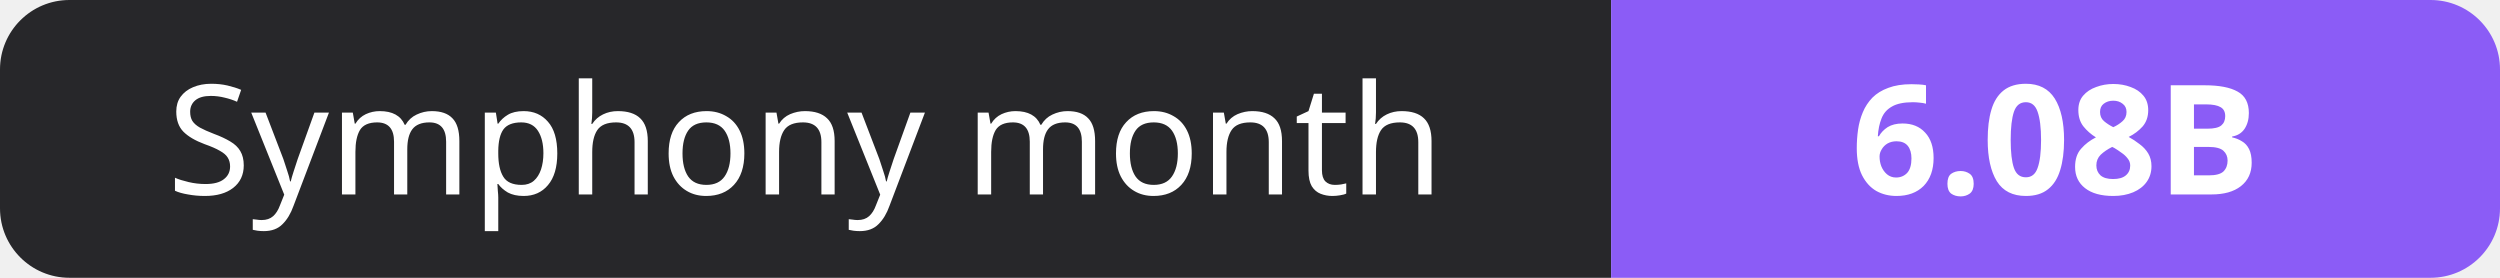
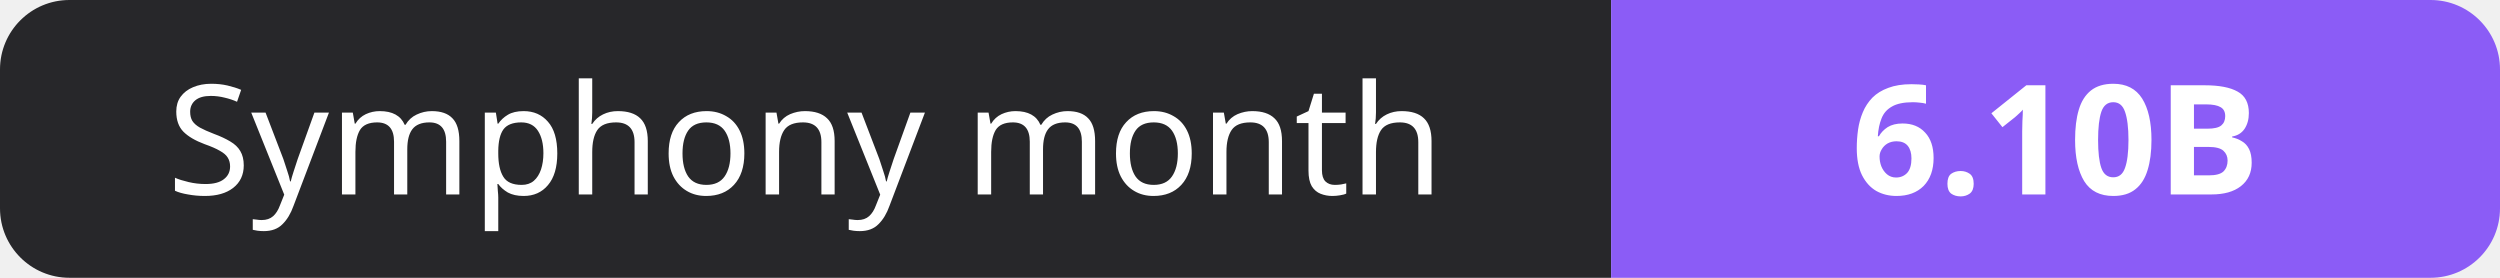
- <svg xmlns="http://www.w3.org/2000/svg" width="180" height="20" role="img" aria-label="Symphony month: 6.08B">
+ <svg xmlns="http://www.w3.org/2000/svg" width="180" height="20" role="img" aria-label="Symphony month: 6.10B">
  <clipPath id="r">
    <rect width="180" height="20" rx="5" fill="#fff" />
  </clipPath>
  <g clip-path="url(#r)">
    <rect width="116" height="20" fill="#27272a" />
    <rect x="116" width="64" height="20" fill="#8b5cf6" />
  </g>
  <g fill="#fff" text-anchor="middle" font-family="Verdana,Geneva,sans-serif" font-size="11">
    <text x="58.0" y="14">Symphony month</text>
-     <text x="148.0" y="14" font-weight="700">6.08B</text>
+     <text x="148.0" y="14" font-weight="700">6.10B</text>
  </g>
</svg>
